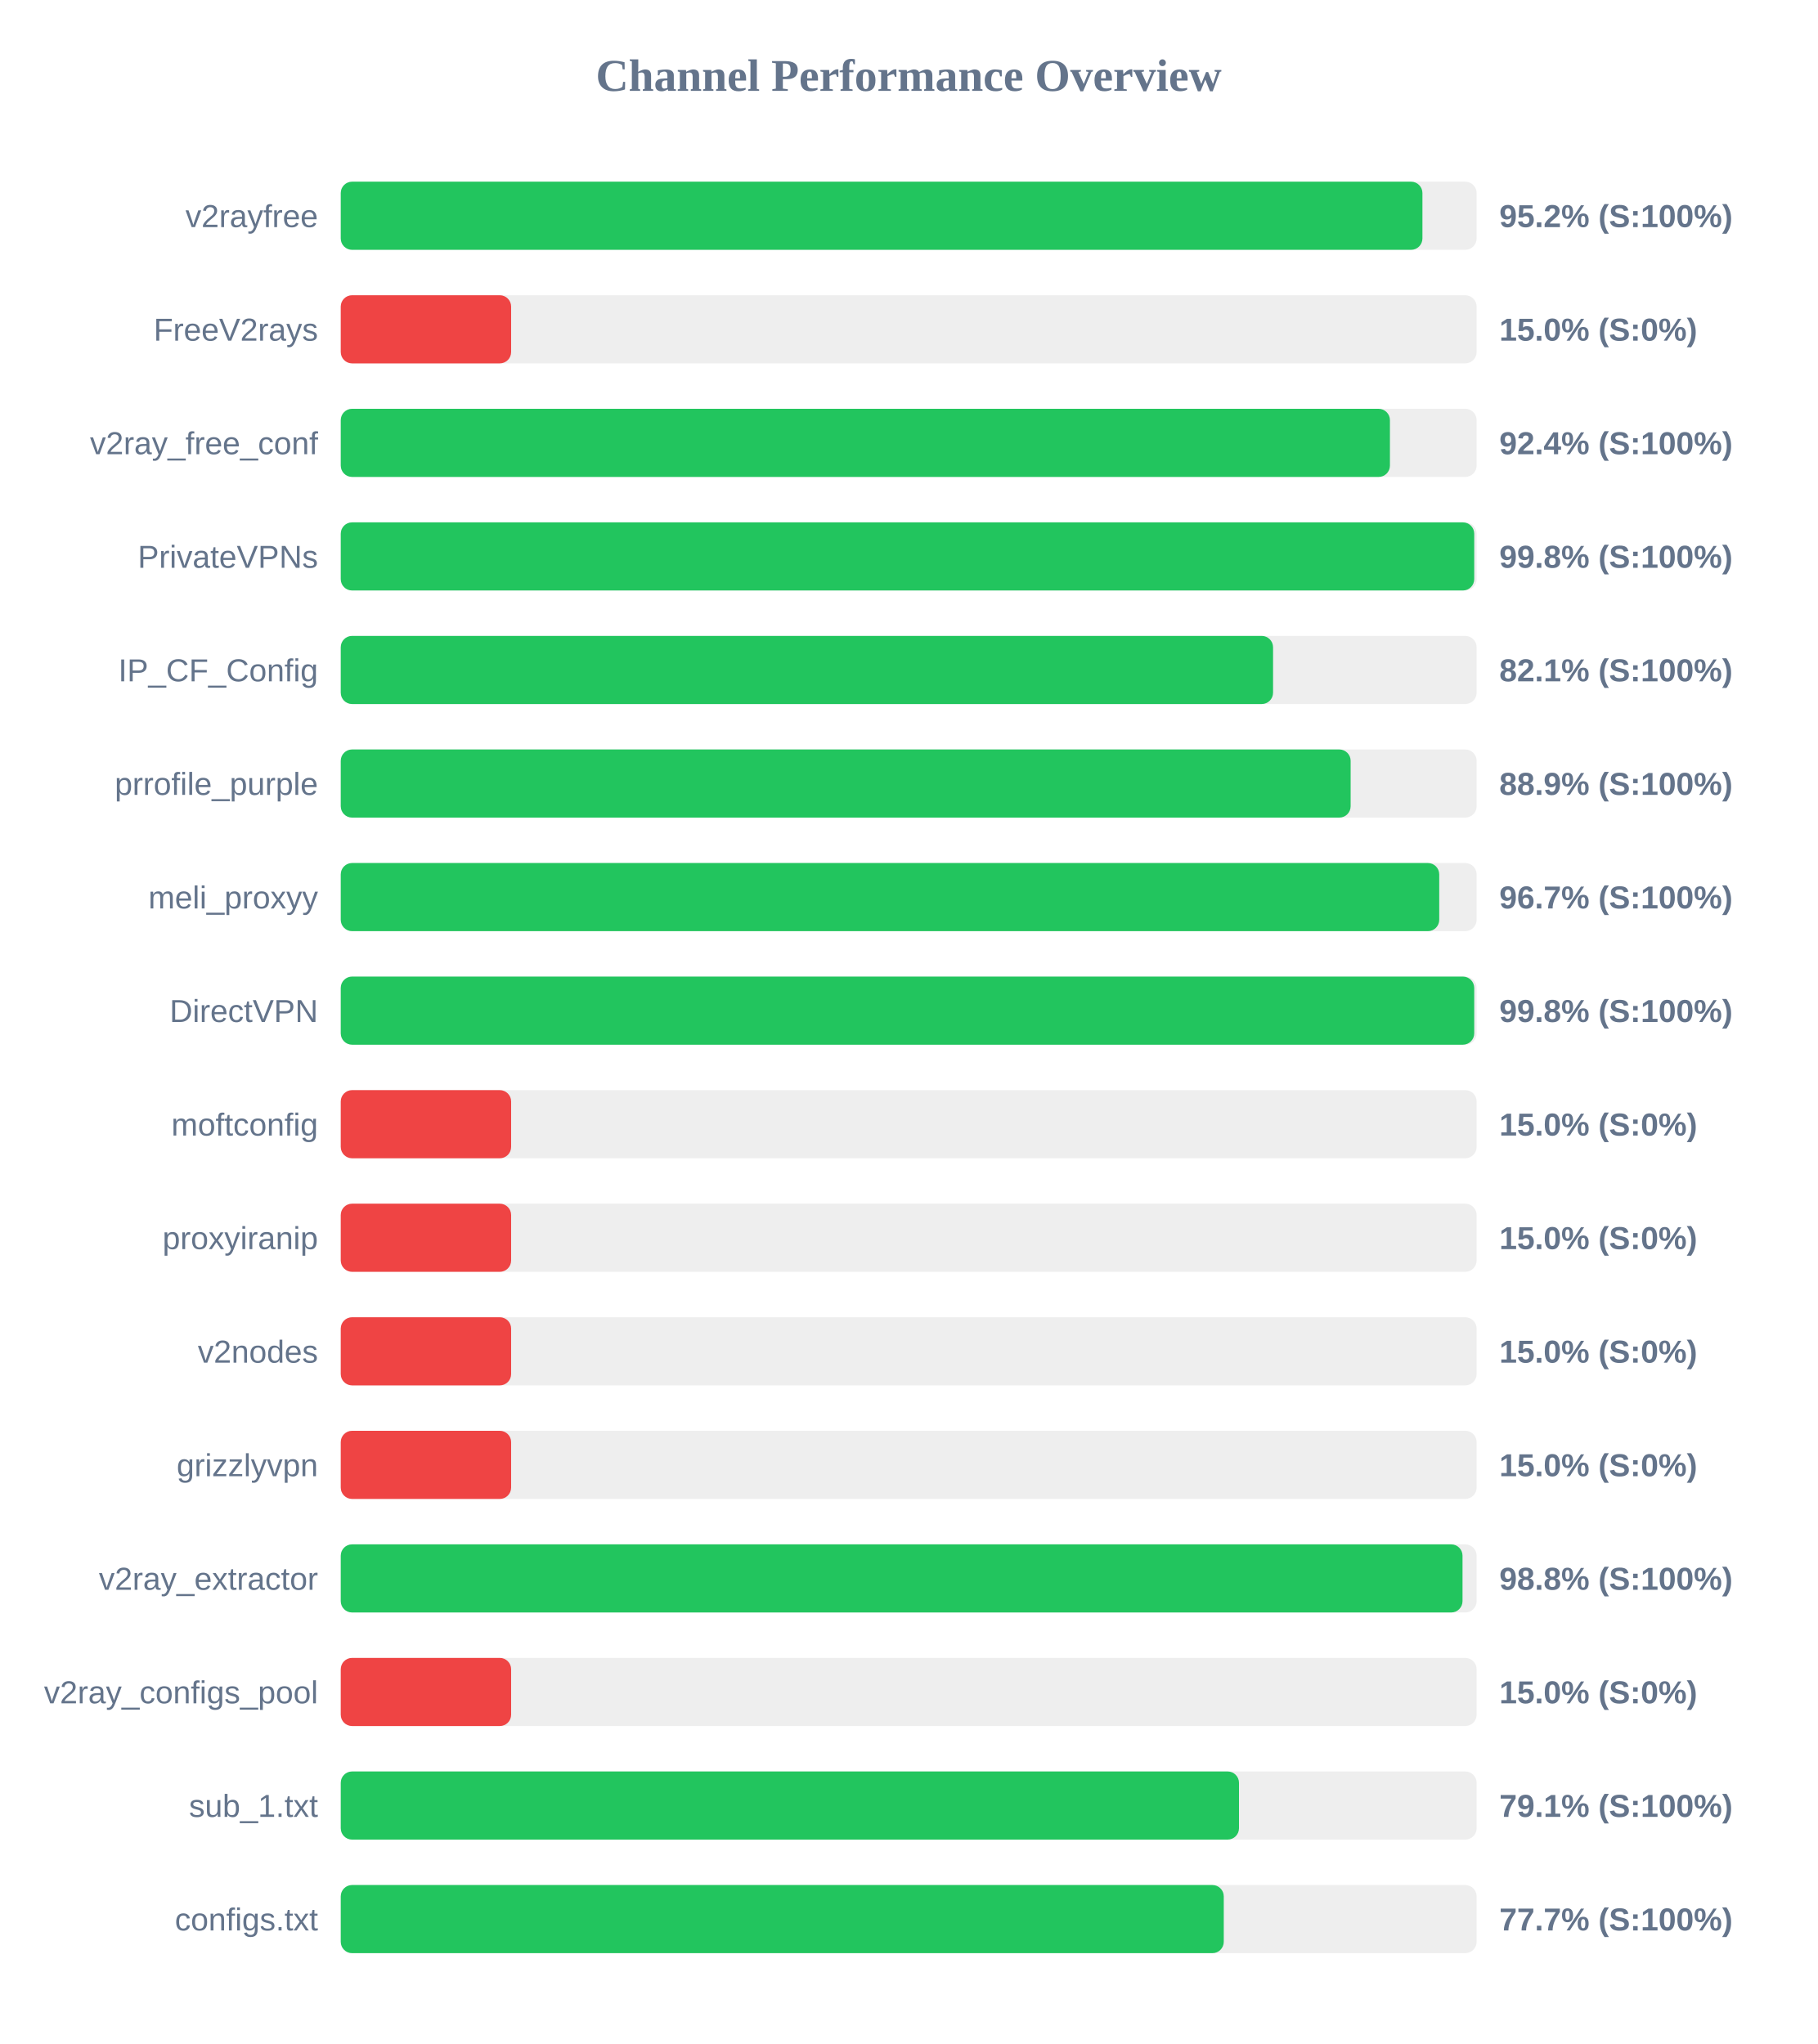
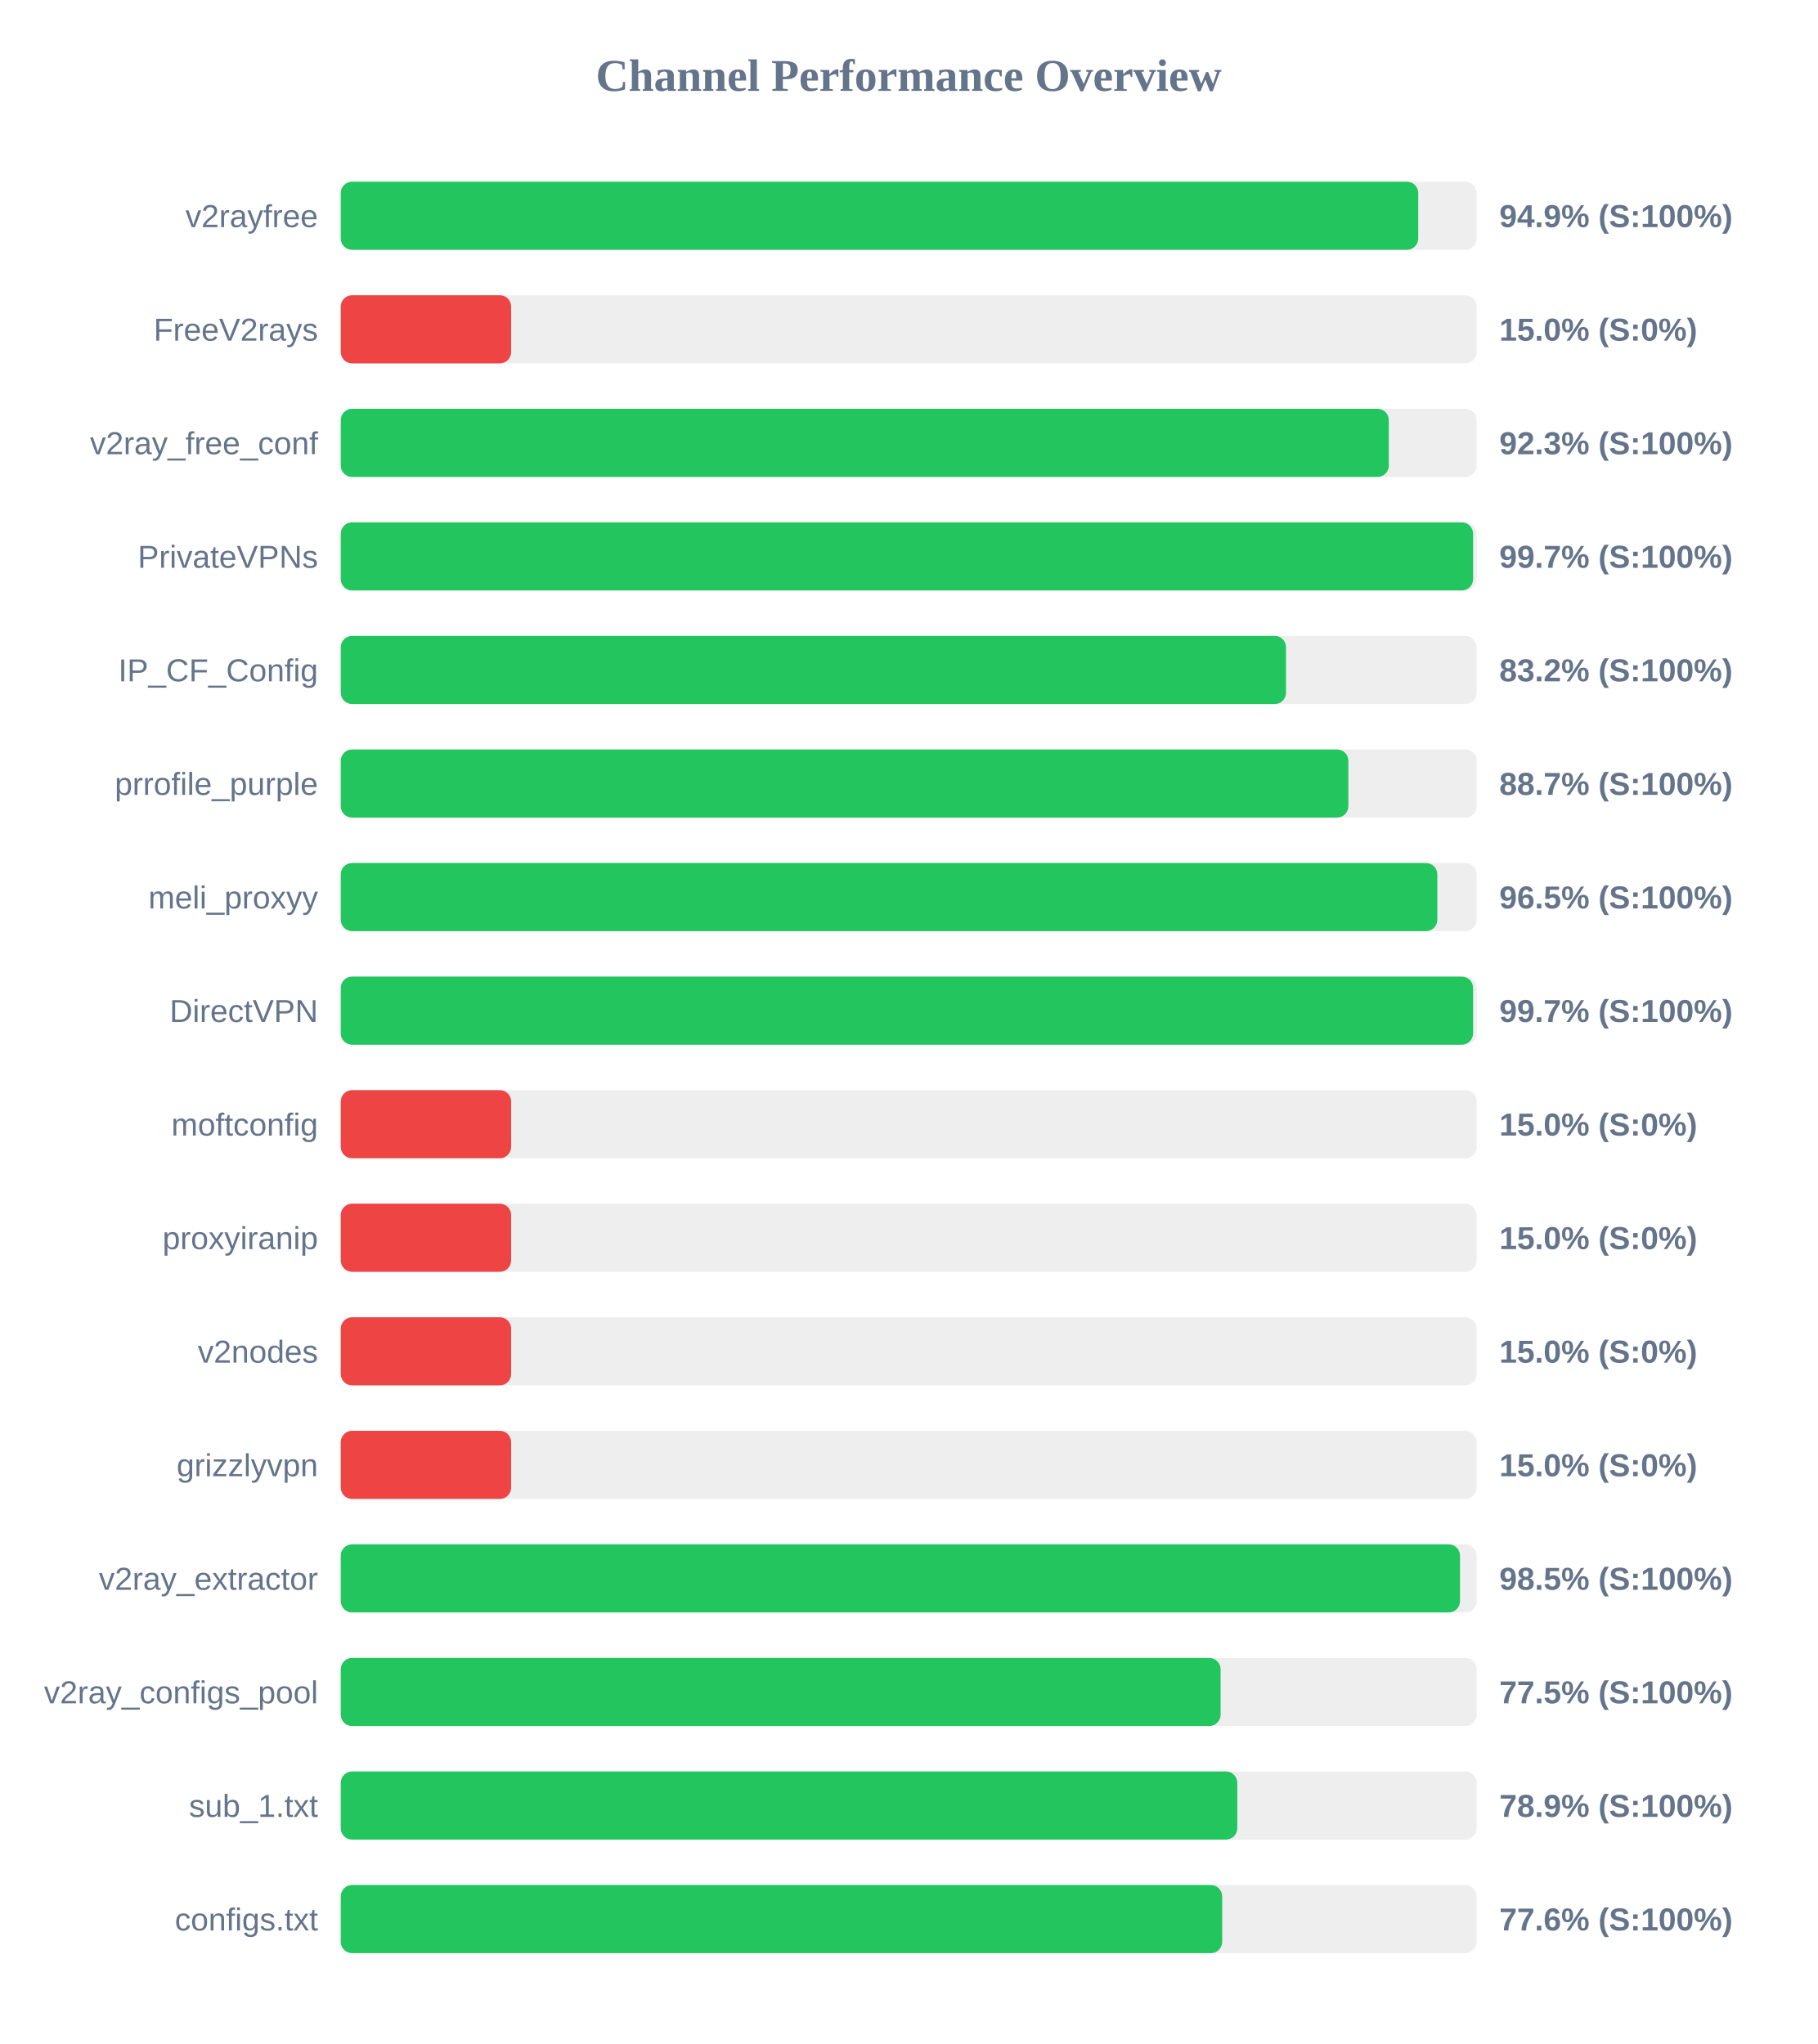
<svg xmlns="http://www.w3.org/2000/svg" width="800" height="900" version="1.1">
  <style>
        .row { font: 14px Arial; fill: #64748b; }
        .score { font: bold 14px Arial; fill: #64748b; }
    </style>
  <text x="400" y="40" text-anchor="middle" font-size="20px" font-weight="bold" fill="#64748b">Channel Performance Overview</text>
  <rect x="150" y="80" width="500" height="30" fill="#eee" rx="5" />
-   <rect x="150" y="80" width="476.15" height="30" fill="#22c55e" rx="5" />
+   <rect x="150" y="80" width="474.3" height="30" fill="#22c55e" rx="5" />
  <text x="140" y="100" text-anchor="end" class="row">v2rayfree</text>
-   <text x="660" y="100" text-anchor="start" class="score">95.2% (S:100%)</text>
+   <text x="660" y="100" text-anchor="start" class="score">94.9% (S:100%)</text>
  <rect x="150" y="130" width="500" height="30" fill="#eee" rx="5" />
  <rect x="150" y="130" width="75.0" height="30" fill="#ef4444" rx="5" />
  <text x="140" y="150" text-anchor="end" class="row">FreeV2rays</text>
  <text x="660" y="150" text-anchor="start" class="score">15.0% (S:0%)</text>
  <rect x="150" y="180" width="500" height="30" fill="#eee" rx="5" />
-   <rect x="150" y="180" width="461.85" height="30" fill="#22c55e" rx="5" />
+   <rect x="150" y="180" width="461.35" height="30" fill="#22c55e" rx="5" />
  <text x="140" y="200" text-anchor="end" class="row">v2ray_free_conf</text>
-   <text x="660" y="200" text-anchor="start" class="score">92.4% (S:100%)</text>
+   <text x="660" y="200" text-anchor="start" class="score">92.3% (S:100%)</text>
  <rect x="150" y="230" width="500" height="30" fill="#eee" rx="5" />
-   <rect x="150" y="230" width="498.95" height="30" fill="#22c55e" rx="5" />
+   <rect x="150" y="230" width="498.45" height="30" fill="#22c55e" rx="5" />
  <text x="140" y="250" text-anchor="end" class="row">PrivateVPNs</text>
-   <text x="660" y="250" text-anchor="start" class="score">99.8% (S:100%)</text>
+   <text x="660" y="250" text-anchor="start" class="score">99.7% (S:100%)</text>
  <rect x="150" y="280" width="500" height="30" fill="#eee" rx="5" />
-   <rect x="150" y="280" width="410.4" height="30" fill="#22c55e" rx="5" />
+   <rect x="150" y="280" width="416.1" height="30" fill="#22c55e" rx="5" />
  <text x="140" y="300" text-anchor="end" class="row">IP_CF_Config</text>
-   <text x="660" y="300" text-anchor="start" class="score">82.1% (S:100%)</text>
+   <text x="660" y="300" text-anchor="start" class="score">83.2% (S:100%)</text>
  <rect x="150" y="330" width="500" height="30" fill="#eee" rx="5" />
-   <rect x="150" y="330" width="444.55" height="30" fill="#22c55e" rx="5" />
+   <rect x="150" y="330" width="443.55" height="30" fill="#22c55e" rx="5" />
  <text x="140" y="350" text-anchor="end" class="row">prrofile_purple</text>
-   <text x="660" y="350" text-anchor="start" class="score">88.9% (S:100%)</text>
+   <text x="660" y="350" text-anchor="start" class="score">88.7% (S:100%)</text>
  <rect x="150" y="380" width="500" height="30" fill="#eee" rx="5" />
-   <rect x="150" y="380" width="483.55" height="30" fill="#22c55e" rx="5" />
+   <rect x="150" y="380" width="482.7" height="30" fill="#22c55e" rx="5" />
  <text x="140" y="400" text-anchor="end" class="row">meli_proxyy</text>
-   <text x="660" y="400" text-anchor="start" class="score">96.7% (S:100%)</text>
+   <text x="660" y="400" text-anchor="start" class="score">96.5% (S:100%)</text>
  <rect x="150" y="430" width="500" height="30" fill="#eee" rx="5" />
-   <rect x="150" y="430" width="498.95" height="30" fill="#22c55e" rx="5" />
+   <rect x="150" y="430" width="498.45" height="30" fill="#22c55e" rx="5" />
  <text x="140" y="450" text-anchor="end" class="row">DirectVPN</text>
-   <text x="660" y="450" text-anchor="start" class="score">99.8% (S:100%)</text>
+   <text x="660" y="450" text-anchor="start" class="score">99.7% (S:100%)</text>
  <rect x="150" y="480" width="500" height="30" fill="#eee" rx="5" />
  <rect x="150" y="480" width="75.0" height="30" fill="#ef4444" rx="5" />
  <text x="140" y="500" text-anchor="end" class="row">moftconfig</text>
  <text x="660" y="500" text-anchor="start" class="score">15.0% (S:0%)</text>
  <rect x="150" y="530" width="500" height="30" fill="#eee" rx="5" />
  <rect x="150" y="530" width="75.0" height="30" fill="#ef4444" rx="5" />
  <text x="140" y="550" text-anchor="end" class="row">proxyiranip</text>
  <text x="660" y="550" text-anchor="start" class="score">15.0% (S:0%)</text>
  <rect x="150" y="580" width="500" height="30" fill="#eee" rx="5" />
  <rect x="150" y="580" width="75.0" height="30" fill="#ef4444" rx="5" />
  <text x="140" y="600" text-anchor="end" class="row">v2nodes</text>
  <text x="660" y="600" text-anchor="start" class="score">15.0% (S:0%)</text>
  <rect x="150" y="630" width="500" height="30" fill="#eee" rx="5" />
  <rect x="150" y="630" width="75.0" height="30" fill="#ef4444" rx="5" />
  <text x="140" y="650" text-anchor="end" class="row">grizzlyvpn</text>
  <text x="660" y="650" text-anchor="start" class="score">15.0% (S:0%)</text>
  <rect x="150" y="680" width="500" height="30" fill="#eee" rx="5" />
-   <rect x="150" y="680" width="493.8" height="30" fill="#22c55e" rx="5" />
+   <rect x="150" y="680" width="492.7" height="30" fill="#22c55e" rx="5" />
  <text x="140" y="700" text-anchor="end" class="row">v2ray_extractor</text>
-   <text x="660" y="700" text-anchor="start" class="score">98.8% (S:100%)</text>
+   <text x="660" y="700" text-anchor="start" class="score">98.5% (S:100%)</text>
  <rect x="150" y="730" width="500" height="30" fill="#eee" rx="5" />
-   <rect x="150" y="730" width="75.0" height="30" fill="#ef4444" rx="5" />
+   <rect x="150" y="730" width="387.3" height="30" fill="#22c55e" rx="5" />
  <text x="140" y="750" text-anchor="end" class="row">v2ray_configs_pool</text>
-   <text x="660" y="750" text-anchor="start" class="score">15.0% (S:0%)</text>
+   <text x="660" y="750" text-anchor="start" class="score">77.5% (S:100%)</text>
  <rect x="150" y="780" width="500" height="30" fill="#eee" rx="5" />
-   <rect x="150" y="780" width="395.4" height="30" fill="#22c55e" rx="5" />
+   <rect x="150" y="780" width="394.65" height="30" fill="#22c55e" rx="5" />
  <text x="140" y="800" text-anchor="end" class="row">sub_1.txt</text>
-   <text x="660" y="800" text-anchor="start" class="score">79.1% (S:100%)</text>
+   <text x="660" y="800" text-anchor="start" class="score">78.9% (S:100%)</text>
  <rect x="150" y="830" width="500" height="30" fill="#eee" rx="5" />
-   <rect x="150" y="830" width="388.7" height="30" fill="#22c55e" rx="5" />
+   <rect x="150" y="830" width="388.0" height="30" fill="#22c55e" rx="5" />
  <text x="140" y="850" text-anchor="end" class="row">configs.txt</text>
-   <text x="660" y="850" text-anchor="start" class="score">77.7% (S:100%)</text>
+   <text x="660" y="850" text-anchor="start" class="score">77.6% (S:100%)</text>
</svg>
